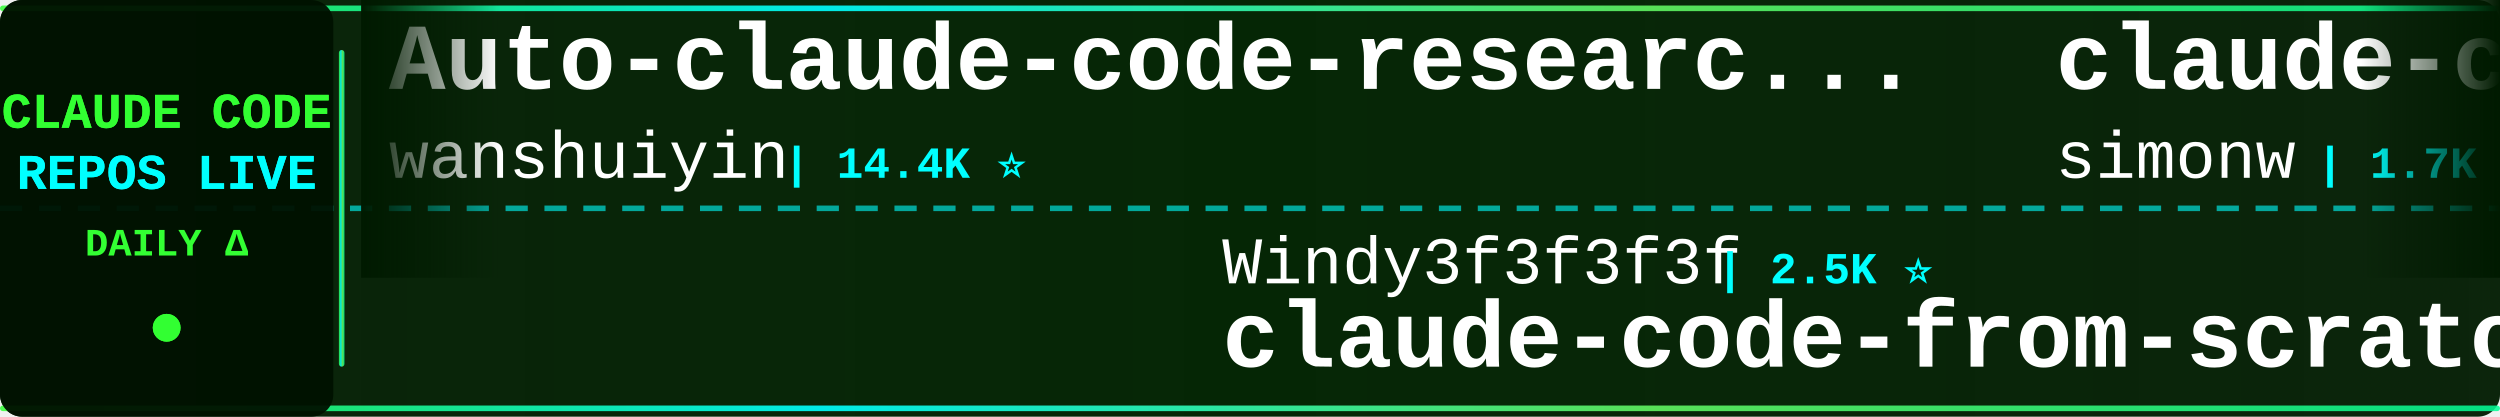
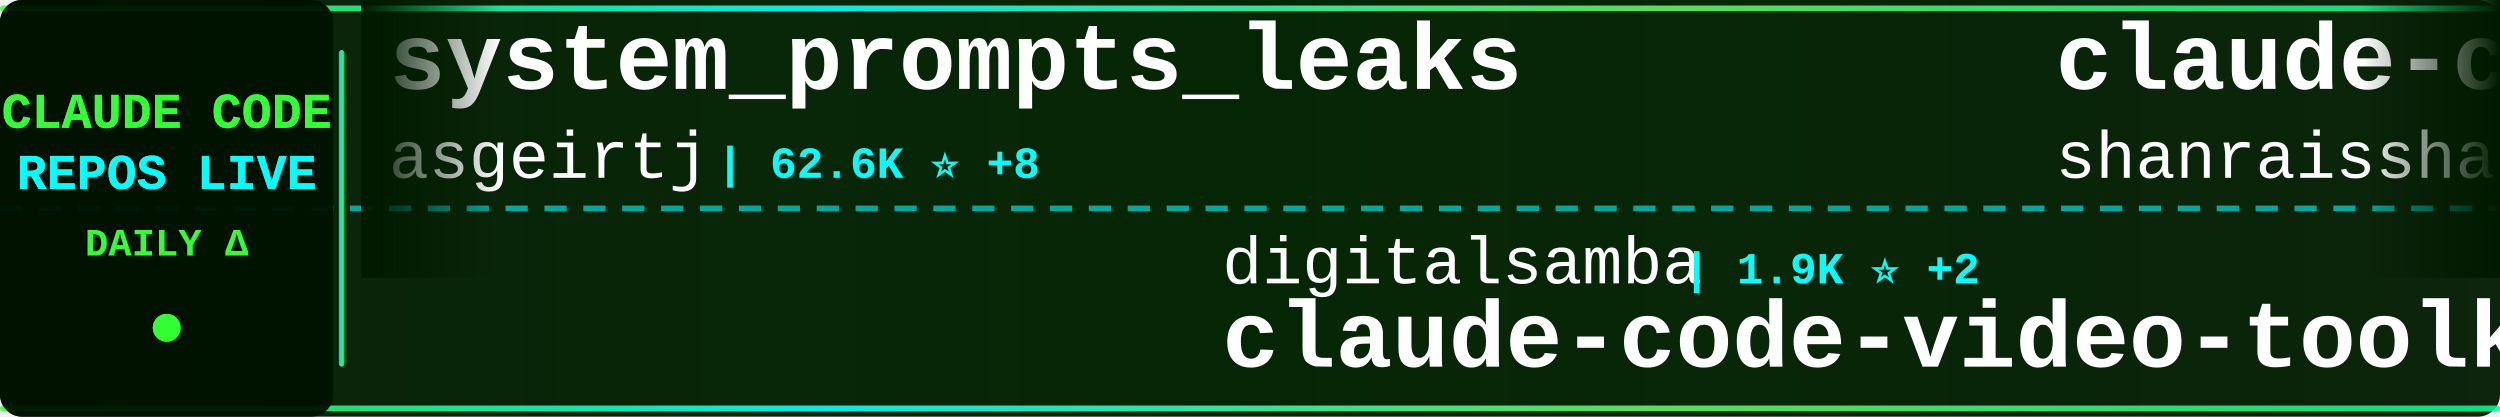
<svg xmlns="http://www.w3.org/2000/svg" width="900" height="150">
  <defs>
    <linearGradient id="tickerBg" x1="0%" y1="0%" x2="100%" y2="0%">
      <stop offset="0%" style="stop-color:#001a00;stop-opacity:0.95" />
      <stop offset="50%" style="stop-color:#002200;stop-opacity:0.98" />
      <stop offset="100%" style="stop-color:#001a00;stop-opacity:0.95" />
    </linearGradient>
    <linearGradient id="borderGrad" x1="0%" y1="0%" x2="100%" y2="0%">
      <stop offset="0%" style="stop-color:#33ff33;stop-opacity:0.85">
        <animate attributeName="stop-opacity" values="0.85;1;0.85" dur="2s" repeatCount="indefinite" />
      </stop>
      <stop offset="33%" style="stop-color:#00ffff;stop-opacity:0.9">
        <animate attributeName="stop-opacity" values="0.9;1;0.9" dur="2.2s" repeatCount="indefinite" />
      </stop>
      <stop offset="66%" style="stop-color:#66ff66;stop-opacity:0.85">
        <animate attributeName="stop-opacity" values="0.85;1;0.85" dur="1.8s" repeatCount="indefinite" />
      </stop>
      <stop offset="100%" style="stop-color:#00ff99;stop-opacity:0.85">
        <animate attributeName="stop-opacity" values="0.85;1;0.85" dur="2s" repeatCount="indefinite" />
      </stop>
    </linearGradient>
    <filter id="textGlow">
      <feGaussianBlur stdDeviation="0.1" result="coloredBlur" />
      <feMerge>
        <feMergeNode in="coloredBlur" />
        <feMergeNode in="SourceGraphic" />
      </feMerge>
    </filter>
    <filter id="metricGlow">
      <feGaussianBlur stdDeviation="0.2" result="coloredBlur" />
      <feMerge>
        <feMergeNode in="coloredBlur" />
        <feMergeNode in="SourceGraphic" />
      </feMerge>
    </filter>
    <linearGradient id="leftFade" x1="0%" y1="0%" x2="100%" y2="0%">
      <stop offset="0%" style="stop-color:#001a00;stop-opacity:1" />
      <stop offset="100%" style="stop-color:#001a00;stop-opacity:0" />
    </linearGradient>
    <linearGradient id="rightFade" x1="0%" y1="0%" x2="100%" y2="0%">
      <stop offset="0%" style="stop-color:#001a00;stop-opacity:0" />
      <stop offset="100%" style="stop-color:#001a00;stop-opacity:1" />
    </linearGradient>
  </defs>
  <rect width="900" height="150" fill="url(#tickerBg)" rx="8" />
  <rect x="0" y="2" width="900" height="2" fill="url(#borderGrad)" rx="1" />
  <rect x="0" y="146" width="900" height="2" fill="url(#borderGrad)" rx="1" />
  <line x1="0" y1="75" x2="900" y2="75" stroke="#00ffff" stroke-width="2" stroke-dasharray="8 6" opacity="0.6" />
  <rect x="0" y="0" width="120" height="150" fill="#001100" opacity="0.95" rx="8" />
  <text x="60" y="46" font-family="'Courier New', monospace" font-size="18" font-weight="bold" fill="#33ff33" text-anchor="middle" filter="url(#textGlow)">
    CLAUDE CODE
  </text>
  <text x="60" y="68" font-family="'Courier New', monospace" font-size="18" font-weight="bold" fill="#00ffff" text-anchor="middle" filter="url(#textGlow)">
    REPOS LIVE
  </text>
  <text x="60" y="92" font-family="'Courier New', monospace" font-size="14" font-weight="bold" fill="#33ff33" text-anchor="middle">
    DAILY Δ
  </text>
  <circle cx="60" cy="118" r="5" fill="#33ff33" filter="url(#metricGlow)">
    <animate attributeName="r" values="4;6;4" dur="1.5s" repeatCount="indefinite" />
    <animate attributeName="opacity" values="0.6;1;0.6" dur="1.5s" repeatCount="indefinite" />
  </circle>
  <rect x="122" y="18" width="2" height="114" fill="url(#borderGrad)" rx="1" />
  <clipPath id="tickerClip">
    <rect x="130" y="0" width="770" height="150" />
  </clipPath>
  <g clip-path="url(#tickerClip)">
    <g id="tickerItems">
      <animateTransform attributeName="transform" attributeType="XML" type="translate" from="0 0" to="-3000 0" dur="54s" repeatCount="indefinite" />
      <g transform="translate(0, 0)">
-         <text x="140" y="32" font-family="'Courier New', monospace" font-size="34" font-weight="bold" fill="#ffffff">Auto-claude-code-researc...</text>
-         <text x="140" y="64" font-family="'Courier New', monospace" font-size="24" font-weight="normal" fill="#ffffff" opacity="1.0">wanshuiyin</text>
-         <text x="282" y="64" font-family="'Courier New', monospace" font-size="16" font-weight="bold" fill="#00ffff"> | 14.4K ⭐</text>
+         <text x="140" y="32" font-family="'Courier New', monospace" font-size="34" font-weight="bold" fill="#ffffff">system_prompts_leaks</text>
+         <text x="140" y="64" font-family="'Courier New', monospace" font-size="24" font-weight="normal" fill="#ffffff" opacity="1.0">asgeirtj</text>
+         <text x="258" y="64" font-family="'Courier New', monospace" font-size="16" font-weight="bold" fill="#00ffff"> | 62.6K ⭐ +8</text>
      </g>
      <g transform="translate(300, 0)">
-         <text x="140" y="102" font-family="'Courier New', monospace" font-size="24" font-weight="normal" fill="#ffffff" opacity="1.0">Windy3f3f3f3f</text>
-         <text x="318" y="102" font-family="'Courier New', monospace" font-size="16" font-weight="bold" fill="#00ffff"> | 2.5K ⭐</text>
-         <text x="140" y="132" font-family="'Courier New', monospace" font-size="34" font-weight="bold" fill="#ffffff">claude-code-from-scratch</text>
+         <text x="140" y="102" font-family="'Courier New', monospace" font-size="24" font-weight="normal" fill="#ffffff" opacity="1.0">digitalsamba</text>
+         <text x="306" y="102" font-family="'Courier New', monospace" font-size="16" font-weight="bold" fill="#00ffff"> | 1.9K ⭐ +2</text>
+         <text x="140" y="132" font-family="'Courier New', monospace" font-size="34" font-weight="bold" fill="#ffffff">claude-code-video-toolki...</text>
      </g>
      <g transform="translate(600, 0)">
-         <text x="140" y="32" font-family="'Courier New', monospace" font-size="34" font-weight="bold" fill="#ffffff">claude-code-transcripts</text>
-         <text x="140" y="64" font-family="'Courier New', monospace" font-size="24" font-weight="normal" fill="#ffffff" opacity="1.0">simonw</text>
-         <text x="234" y="64" font-family="'Courier New', monospace" font-size="16" font-weight="bold" fill="#00ffff"> | 1.7K ⭐</text>
+         <text x="140" y="32" font-family="'Courier New', monospace" font-size="34" font-weight="bold" fill="#ffffff">claude-code-best-practic...</text>
+         <text x="140" y="64" font-family="'Courier New', monospace" font-size="24" font-weight="normal" fill="#ffffff" opacity="1.0">shanraisshan</text>
+         <text x="306" y="64" font-family="'Courier New', monospace" font-size="16" font-weight="bold" fill="#00ffff"> | 64.2K ⭐ +3</text>
      </g>
      <g transform="translate(900, 0)">
-         <text x="140" y="102" font-family="'Courier New', monospace" font-size="24" font-weight="normal" fill="#ffffff" opacity="1.0">https-deeplearning-ai</text>
-         <text x="414" y="102" font-family="'Courier New', monospace" font-size="16" font-weight="bold" fill="#00ffff"> | 538 ⭐</text>
-         <text x="140" y="132" font-family="'Courier New', monospace" font-size="34" font-weight="bold" fill="#ffffff">sc-claude-code-files</text>
+         <text x="140" y="102" font-family="'Courier New', monospace" font-size="24" font-weight="normal" fill="#ffffff" opacity="1.0">Maciek-roboblog</text>
+         <text x="342" y="102" font-family="'Courier New', monospace" font-size="16" font-weight="bold" fill="#00ffff"> | 8.6K ⭐ +1</text>
+         <text x="140" y="132" font-family="'Courier New', monospace" font-size="34" font-weight="bold" fill="#ffffff">Claude-Code-Usage-Monito...</text>
      </g>
      <g transform="translate(1200, 0)">
-         <text x="140" y="32" font-family="'Courier New', monospace" font-size="34" font-weight="bold" fill="#ffffff">Claude-Code</text>
-         <text x="140" y="64" font-family="'Courier New', monospace" font-size="24" font-weight="normal" fill="#ffffff" opacity="1.0">pengchengneo</text>
-         <text x="306" y="64" font-family="'Courier New', monospace" font-size="16" font-weight="bold" fill="#00ffff"> | 1.7K ⭐</text>
+         <text x="140" y="32" font-family="'Courier New', monospace" font-size="34" font-weight="bold" fill="#ffffff">claude-code-hooks-master...</text>
+         <text x="140" y="64" font-family="'Courier New', monospace" font-size="24" font-weight="normal" fill="#ffffff" opacity="1.0">disler</text>
+         <text x="234" y="64" font-family="'Courier New', monospace" font-size="16" font-weight="bold" fill="#00ffff"> | 3.9K ⭐</text>
      </g>
      <g transform="translate(1500, 0)">
-         <text x="140" y="102" font-family="'Courier New', monospace" font-size="24" font-weight="normal" fill="#ffffff" opacity="1.0">centminmod</text>
-         <text x="282" y="102" font-family="'Courier New', monospace" font-size="16" font-weight="bold" fill="#00ffff"> | 2.6K ⭐ +1</text>
-         <text x="140" y="132" font-family="'Courier New', monospace" font-size="34" font-weight="bold" fill="#ffffff">my-claude-code-setup</text>
+         <text x="140" y="102" font-family="'Courier New', monospace" font-size="24" font-weight="normal" fill="#ffffff" opacity="1.0">chauncygu</text>
+         <text x="270" y="102" font-family="'Courier New', monospace" font-size="16" font-weight="bold" fill="#00ffff"> | 2.8K ⭐</text>
+         <text x="140" y="132" font-family="'Courier New', monospace" font-size="34" font-weight="bold" fill="#ffffff">collection-claude-code-s...</text>
      </g>
      <g transform="translate(1800, 0)">
-         <text x="140" y="32" font-family="'Courier New', monospace" font-size="34" font-weight="bold" fill="#ffffff">claude-code-sourcemap</text>
-         <text x="140" y="64" font-family="'Courier New', monospace" font-size="24" font-weight="normal" fill="#ffffff" opacity="1.0">ChinaSiro</text>
-         <text x="270" y="64" font-family="'Courier New', monospace" font-size="16" font-weight="bold" fill="#00ffff"> | 9.6K ⭐</text>
+         <text x="140" y="32" font-family="'Courier New', monospace" font-size="34" font-weight="bold" fill="#ffffff">claude_codex_bridge</text>
+         <text x="140" y="64" font-family="'Courier New', monospace" font-size="24" font-weight="normal" fill="#ffffff" opacity="1.0">SeemSeam</text>
+         <text x="258" y="64" font-family="'Courier New', monospace" font-size="16" font-weight="bold" fill="#00ffff"> | 3.4K ⭐</text>
      </g>
      <g transform="translate(2100, 0)">
-         <text x="140" y="102" font-family="'Courier New', monospace" font-size="24" font-weight="normal" fill="#ffffff" opacity="1.0">fazxes</text>
-         <text x="234" y="102" font-family="'Courier New', monospace" font-size="16" font-weight="bold" fill="#00ffff"> | 230 ⭐</text>
-         <text x="140" y="132" font-family="'Courier New', monospace" font-size="34" font-weight="bold" fill="#ffffff">Claude-code</text>
+         <text x="140" y="102" font-family="'Courier New', monospace" font-size="24" font-weight="normal" fill="#ffffff" opacity="1.0">darcyegb</text>
+         <text x="258" y="102" font-family="'Courier New', monospace" font-size="16" font-weight="bold" fill="#00ffff"> | 757 ⭐</text>
+         <text x="140" y="132" font-family="'Courier New', monospace" font-size="34" font-weight="bold" fill="#ffffff">ClaudeCodeAgents</text>
      </g>
      <g transform="translate(2400, 0)">
-         <text x="140" y="32" font-family="'Courier New', monospace" font-size="34" font-weight="bold" fill="#ffffff">claude-code-prompts</text>
-         <text x="140" y="64" font-family="'Courier New', monospace" font-size="24" font-weight="normal" fill="#ffffff" opacity="1.0">repowise-dev</text>
-         <text x="306" y="64" font-family="'Courier New', monospace" font-size="16" font-weight="bold" fill="#00ffff"> | 1.2K ⭐</text>
+         <text x="140" y="32" font-family="'Courier New', monospace" font-size="34" font-weight="bold" fill="#ffffff">claude-code-guide</text>
+         <text x="140" y="64" font-family="'Courier New', monospace" font-size="24" font-weight="normal" fill="#ffffff" opacity="1.0">zebbern</text>
+         <text x="246" y="64" font-family="'Courier New', monospace" font-size="16" font-weight="bold" fill="#00ffff"> | 4.5K ⭐ +3</text>
      </g>
      <g transform="translate(2700, 0)">
-         <text x="140" y="102" font-family="'Courier New', monospace" font-size="24" font-weight="normal" fill="#ffffff" opacity="1.0">FlorianBruniaux</text>
-         <text x="342" y="102" font-family="'Courier New', monospace" font-size="16" font-weight="bold" fill="#00ffff"> | 5.7K ⭐</text>
-         <text x="140" y="132" font-family="'Courier New', monospace" font-size="34" font-weight="bold" fill="#ffffff">claude-code-ultimate-gui...</text>
+         <text x="140" y="102" font-family="'Courier New', monospace" font-size="24" font-weight="normal" fill="#ffffff" opacity="1.0">KPR111</text>
+         <text x="234" y="102" font-family="'Courier New', monospace" font-size="16" font-weight="bold" fill="#00ffff"> | 18 ⭐</text>
+         <text x="140" y="132" font-family="'Courier New', monospace" font-size="34" font-weight="bold" fill="#ffffff">Claude-Code</text>
      </g>
      <g transform="translate(3000, 0)">
-         <text x="140" y="32" font-family="'Courier New', monospace" font-size="34" font-weight="bold" fill="#ffffff">Auto-claude-code-researc...</text>
-         <text x="140" y="64" font-family="'Courier New', monospace" font-size="24" font-weight="normal" fill="#ffffff" opacity="1.0">wanshuiyin</text>
-         <text x="282" y="64" font-family="'Courier New', monospace" font-size="16" font-weight="bold" fill="#00ffff"> | 14.4K ⭐</text>
+         <text x="140" y="32" font-family="'Courier New', monospace" font-size="34" font-weight="bold" fill="#ffffff">system_prompts_leaks</text>
+         <text x="140" y="64" font-family="'Courier New', monospace" font-size="24" font-weight="normal" fill="#ffffff" opacity="1.0">asgeirtj</text>
+         <text x="258" y="64" font-family="'Courier New', monospace" font-size="16" font-weight="bold" fill="#00ffff"> | 62.6K ⭐ +8</text>
      </g>
      <g transform="translate(3300, 0)">
-         <text x="140" y="102" font-family="'Courier New', monospace" font-size="24" font-weight="normal" fill="#ffffff" opacity="1.0">Windy3f3f3f3f</text>
-         <text x="318" y="102" font-family="'Courier New', monospace" font-size="16" font-weight="bold" fill="#00ffff"> | 2.5K ⭐</text>
-         <text x="140" y="132" font-family="'Courier New', monospace" font-size="34" font-weight="bold" fill="#ffffff">claude-code-from-scratch</text>
+         <text x="140" y="102" font-family="'Courier New', monospace" font-size="24" font-weight="normal" fill="#ffffff" opacity="1.0">digitalsamba</text>
+         <text x="306" y="102" font-family="'Courier New', monospace" font-size="16" font-weight="bold" fill="#00ffff"> | 1.9K ⭐ +2</text>
+         <text x="140" y="132" font-family="'Courier New', monospace" font-size="34" font-weight="bold" fill="#ffffff">claude-code-video-toolki...</text>
      </g>
      <g transform="translate(3600, 0)">
-         <text x="140" y="32" font-family="'Courier New', monospace" font-size="34" font-weight="bold" fill="#ffffff">claude-code-transcripts</text>
-         <text x="140" y="64" font-family="'Courier New', monospace" font-size="24" font-weight="normal" fill="#ffffff" opacity="1.0">simonw</text>
-         <text x="234" y="64" font-family="'Courier New', monospace" font-size="16" font-weight="bold" fill="#00ffff"> | 1.7K ⭐</text>
+         <text x="140" y="32" font-family="'Courier New', monospace" font-size="34" font-weight="bold" fill="#ffffff">claude-code-best-practic...</text>
+         <text x="140" y="64" font-family="'Courier New', monospace" font-size="24" font-weight="normal" fill="#ffffff" opacity="1.0">shanraisshan</text>
+         <text x="306" y="64" font-family="'Courier New', monospace" font-size="16" font-weight="bold" fill="#00ffff"> | 64.2K ⭐ +3</text>
      </g>
      <g transform="translate(3900, 0)">
-         <text x="140" y="102" font-family="'Courier New', monospace" font-size="24" font-weight="normal" fill="#ffffff" opacity="1.0">https-deeplearning-ai</text>
-         <text x="414" y="102" font-family="'Courier New', monospace" font-size="16" font-weight="bold" fill="#00ffff"> | 538 ⭐</text>
-         <text x="140" y="132" font-family="'Courier New', monospace" font-size="34" font-weight="bold" fill="#ffffff">sc-claude-code-files</text>
+         <text x="140" y="102" font-family="'Courier New', monospace" font-size="24" font-weight="normal" fill="#ffffff" opacity="1.0">Maciek-roboblog</text>
+         <text x="342" y="102" font-family="'Courier New', monospace" font-size="16" font-weight="bold" fill="#00ffff"> | 8.6K ⭐ +1</text>
+         <text x="140" y="132" font-family="'Courier New', monospace" font-size="34" font-weight="bold" fill="#ffffff">Claude-Code-Usage-Monito...</text>
      </g>
    </g>
  </g>
  <rect x="130" y="0" width="50" height="100" fill="url(#leftFade)" />
  <rect x="850" y="0" width="50" height="100" fill="url(#rightFade)" />
</svg>
